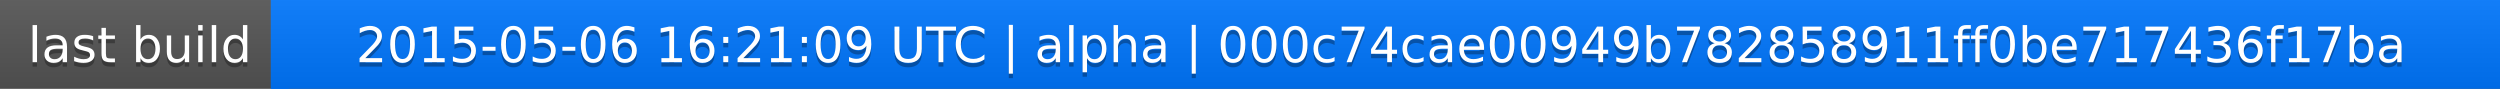
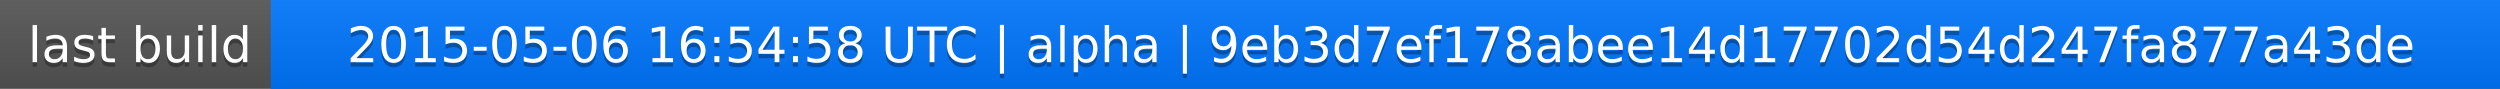
<svg xmlns="http://www.w3.org/2000/svg" width="563" height="20">
  <linearGradient id="a" x2="0" y2="100%">
    <stop offset="0" stop-color="#bbb" stop-opacity=".1" />
    <stop offset="1" stop-opacity=".1" />
  </linearGradient>
  <rect rx="0" width="563" height="20" fill="#555" />
  <rect rx="0" x="61" width="502" height="20" fill="#07f" />
  <path fill="#07f" d="M61 0h4v20h-4z" />
  <rect rx="0" width="563" height="20" fill="url(#a)" />
  <g fill="#fff" text-anchor="middle" font-family="DejaVu Sans,Verdana,Geneva,sans-serif" font-size="11">
    <text x="31.5" y="15" fill="#010101" fill-opacity=".3">last build</text>
    <text x="31.5" y="14">last build</text>
-     <text x="311" y="15" fill="#010101" fill-opacity=".3">2015-05-06 16:21:09 UTC | alpha | 000c74cae00949b782858911ff0be717436f17ba</text>
-     <text x="311" y="14">2015-05-06 16:21:09 UTC | alpha | 000c74cae00949b782858911ff0be717436f17ba</text>
+     <text x="311" y="15" fill="#010101" fill-opacity=".3">2015-05-06 16:54:58 UTC | alpha | 9eb3d7ef178abee14d17702d54d247fa877a43de</text>
+     <text x="311" y="14">2015-05-06 16:54:58 UTC | alpha | 9eb3d7ef178abee14d17702d54d247fa877a43de</text>
  </g>
</svg>
